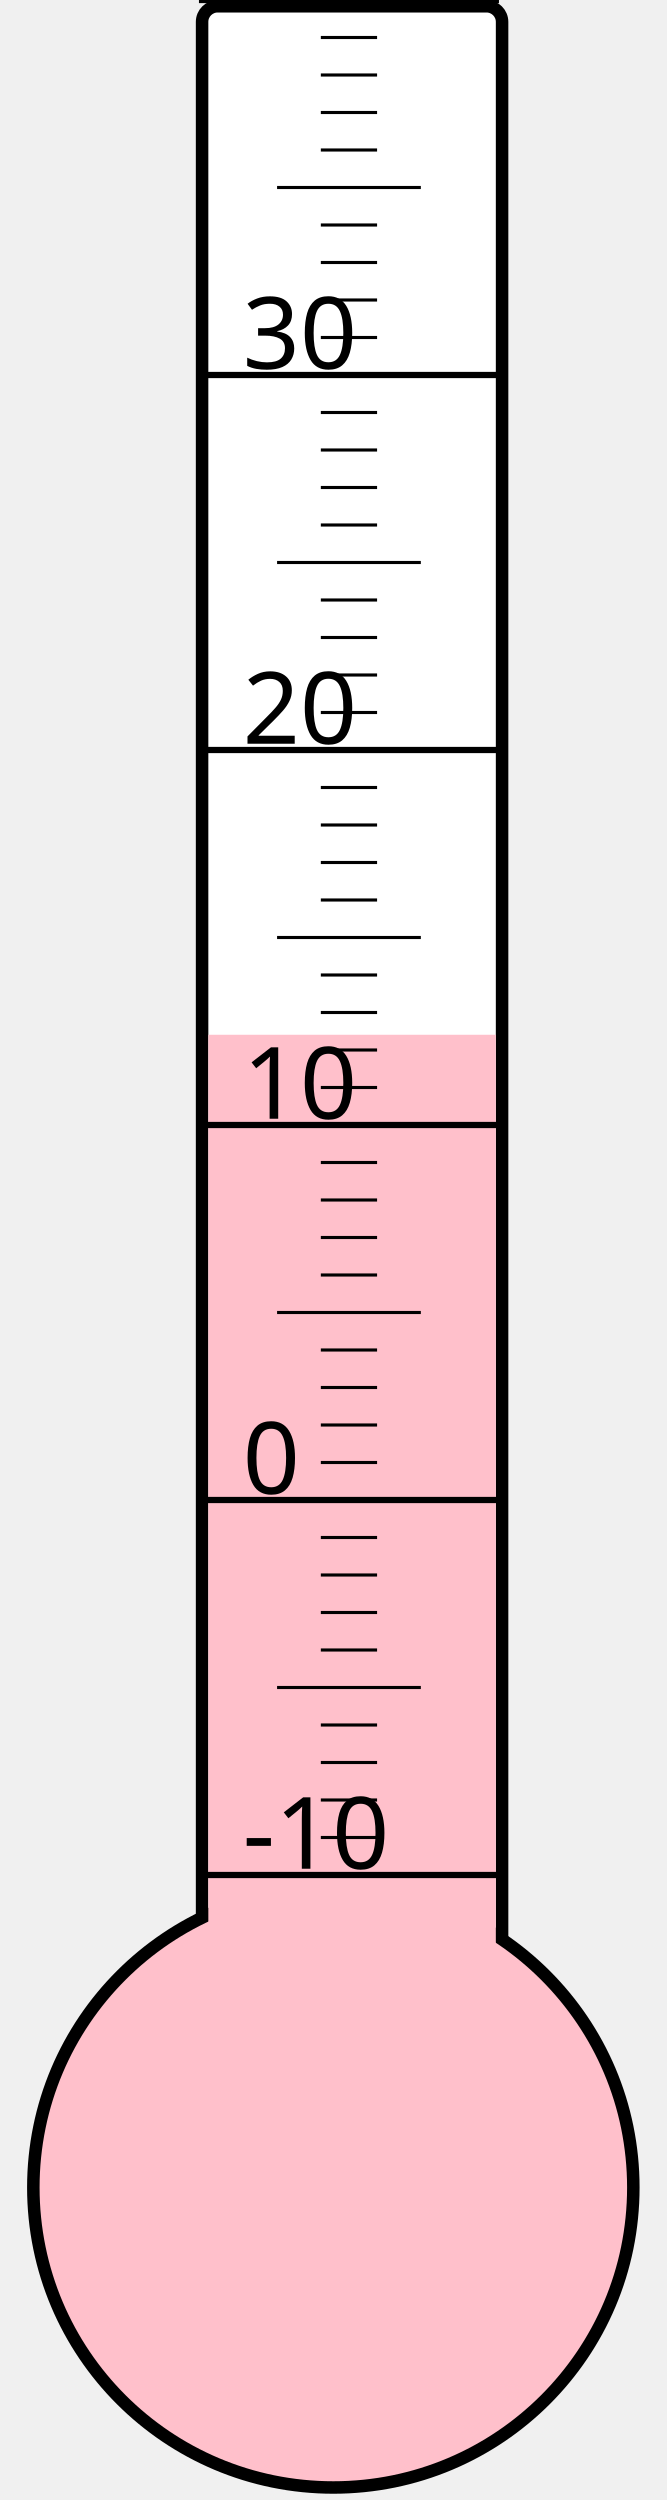
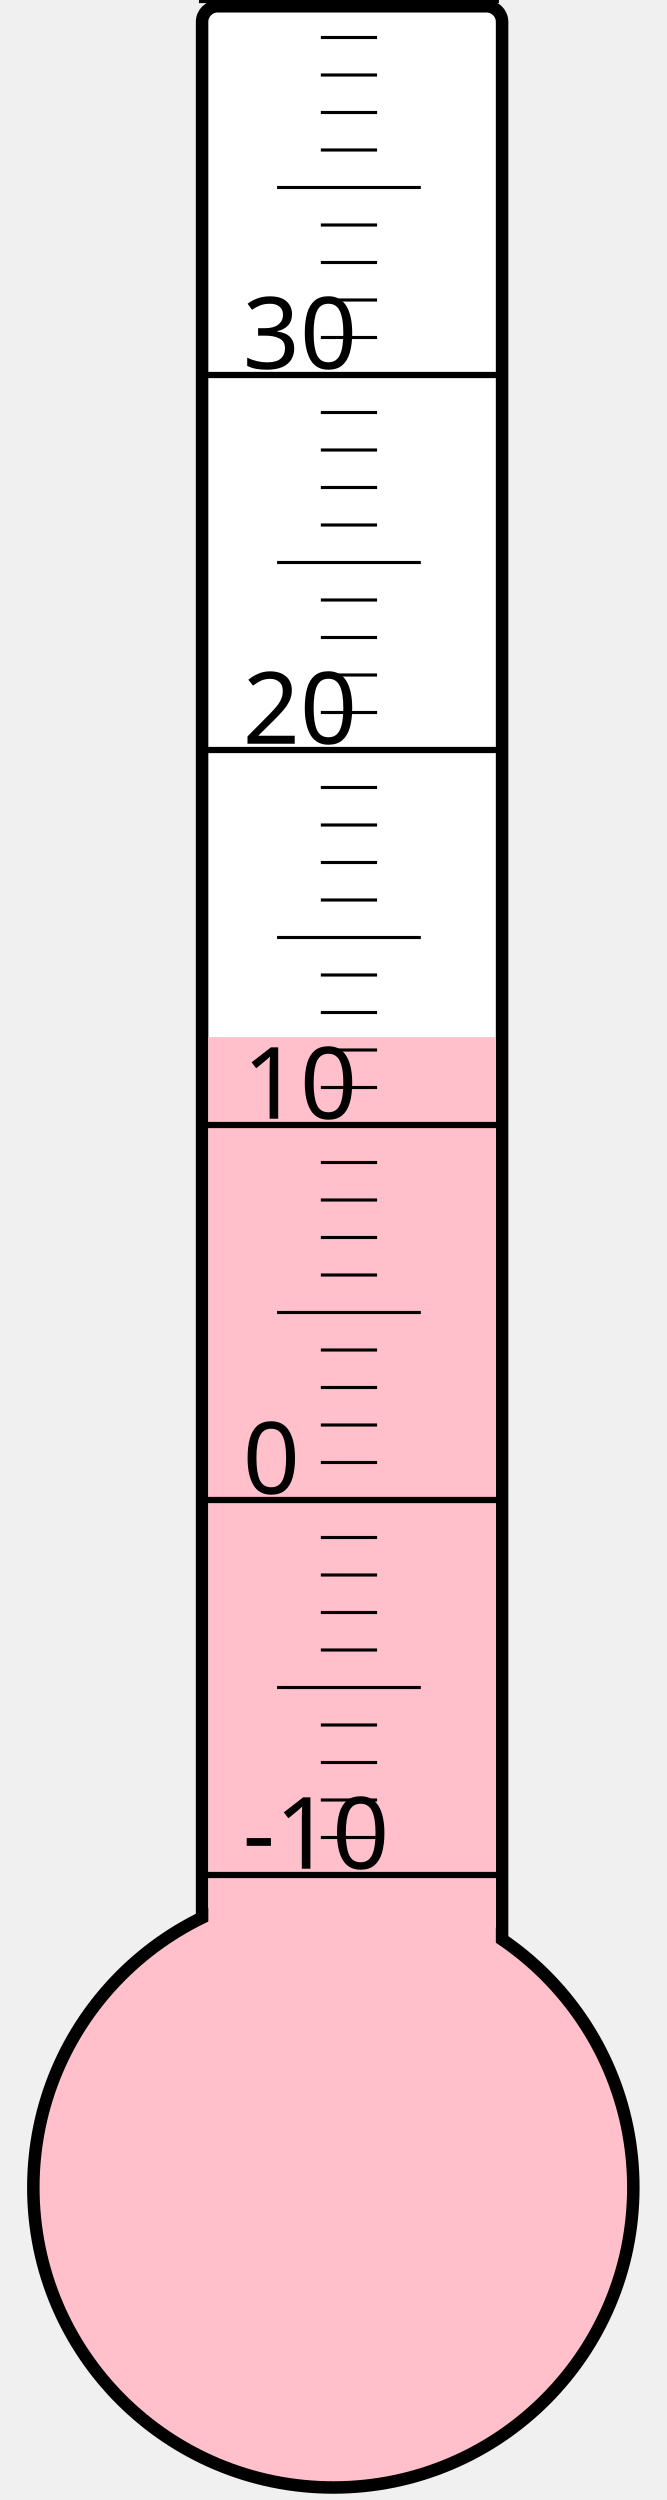
<svg xmlns="http://www.w3.org/2000/svg" width="40px" height="150px" viewBox="0 0 200 800">
  <rect width="200" height="800" x="0" y="0" style="fill: #ffffeb; fill-opacity: 0;" />
  <rect width="96" height="680" x="58" y="2" rx="5" ry="5" style="fill: white; fill-opacity: 1; stroke: black; stroke-width: 4;" />
  <circle cx="100" cy="700" r="96" style="fill: pink; stroke: black; stroke-width: 4;" />
-   <rect width="92" height="368.875" x="60" y="331.125" style="fill: pink; fill-opacity: 1; stroke-width: 0;" />
+   <rect width="92" height="368.125" x="60" y="331.875" style="fill: pink; fill-opacity: 1; stroke-width: 0;" />
  <text x="71" y="598" style="font-family: sans-serif; font-size: 24pt;">-10</text>
  <text x="71" y="478" style="font-family: sans-serif; font-size: 24pt;">0</text>
  <text x="71" y="358" style="font-family: sans-serif; font-size: 24pt;">10</text>
  <text x="71" y="238" style="font-family: sans-serif; font-size: 24pt;">20</text>
  <text x="71" y="118" style="font-family: sans-serif; font-size: 24pt;">30</text>
  <g style="stroke: black;">
    <line x1="57" y1="600" x2="153" y2="600" style="stroke-width: 2;" />
    <line x1="96" y1="588" x2="114" y2="588" style="stroke-width: 1;" />
    <line x1="96" y1="576" x2="114" y2="576" style="stroke-width: 1;" />
    <line x1="96" y1="564" x2="114" y2="564" style="stroke-width: 1;" />
    <line x1="96" y1="552" x2="114" y2="552" style="stroke-width: 1;" />
    <line x1="82" y1="540" x2="128" y2="540" style="stroke-width: 1;" />
    <line x1="96" y1="528" x2="114" y2="528" style="stroke-width: 1;" />
    <line x1="96" y1="516" x2="114" y2="516" style="stroke-width: 1;" />
    <line x1="96" y1="504" x2="114" y2="504" style="stroke-width: 1;" />
    <line x1="96" y1="492" x2="114" y2="492" style="stroke-width: 1;" />
    <line x1="57" y1="480" x2="153" y2="480" style="stroke-width: 2;" />
    <line x1="96" y1="468" x2="114" y2="468" style="stroke-width: 1;" />
    <line x1="96" y1="456" x2="114" y2="456" style="stroke-width: 1;" />
    <line x1="96" y1="444" x2="114" y2="444" style="stroke-width: 1;" />
    <line x1="96" y1="432" x2="114" y2="432" style="stroke-width: 1;" />
    <line x1="82" y1="420" x2="128" y2="420" style="stroke-width: 1;" />
    <line x1="96" y1="408" x2="114" y2="408" style="stroke-width: 1;" />
    <line x1="96" y1="396" x2="114" y2="396" style="stroke-width: 1;" />
    <line x1="96" y1="384" x2="114" y2="384" style="stroke-width: 1;" />
    <line x1="96" y1="372" x2="114" y2="372" style="stroke-width: 1;" />
    <line x1="57" y1="360" x2="153" y2="360" style="stroke-width: 2;" />
    <line x1="96" y1="348" x2="114" y2="348" style="stroke-width: 1;" />
    <line x1="96" y1="336" x2="114" y2="336" style="stroke-width: 1;" />
    <line x1="96" y1="324" x2="114" y2="324" style="stroke-width: 1;" />
    <line x1="96" y1="312" x2="114" y2="312" style="stroke-width: 1;" />
    <line x1="82" y1="300" x2="128" y2="300" style="stroke-width: 1;" />
    <line x1="96" y1="288" x2="114" y2="288" style="stroke-width: 1;" />
    <line x1="96" y1="276" x2="114" y2="276" style="stroke-width: 1;" />
    <line x1="96" y1="264" x2="114" y2="264" style="stroke-width: 1;" />
    <line x1="96" y1="252" x2="114" y2="252" style="stroke-width: 1;" />
    <line x1="57" y1="240" x2="153" y2="240" style="stroke-width: 2;" />
    <line x1="96" y1="228" x2="114" y2="228" style="stroke-width: 1;" />
    <line x1="96" y1="216" x2="114" y2="216" style="stroke-width: 1;" />
    <line x1="96" y1="204" x2="114" y2="204" style="stroke-width: 1;" />
    <line x1="96" y1="192" x2="114" y2="192" style="stroke-width: 1;" />
    <line x1="82" y1="180" x2="128" y2="180" style="stroke-width: 1;" />
    <line x1="96" y1="168" x2="114" y2="168" style="stroke-width: 1;" />
    <line x1="96" y1="156" x2="114" y2="156" style="stroke-width: 1;" />
    <line x1="96" y1="144" x2="114" y2="144" style="stroke-width: 1;" />
    <line x1="96" y1="132" x2="114" y2="132" style="stroke-width: 1;" />
    <line x1="57" y1="120" x2="153" y2="120" style="stroke-width: 2;" />
    <line x1="96" y1="108" x2="114" y2="108" style="stroke-width: 1;" />
    <line x1="96" y1="96" x2="114" y2="96" style="stroke-width: 1;" />
    <line x1="96" y1="84" x2="114" y2="84" style="stroke-width: 1;" />
    <line x1="96" y1="72" x2="114" y2="72" style="stroke-width: 1;" />
    <line x1="82" y1="60" x2="128" y2="60" style="stroke-width: 1;" />
    <line x1="96" y1="48" x2="114" y2="48" style="stroke-width: 1;" />
    <line x1="96" y1="36" x2="114" y2="36" style="stroke-width: 1;" />
    <line x1="96" y1="24" x2="114" y2="24" style="stroke-width: 1;" />
    <line x1="96" y1="12" x2="114" y2="12" style="stroke-width: 1;" />
    <line x1="57" y1="0" x2="153" y2="0" style="stroke-width: 2;" />
  </g>
</svg>
